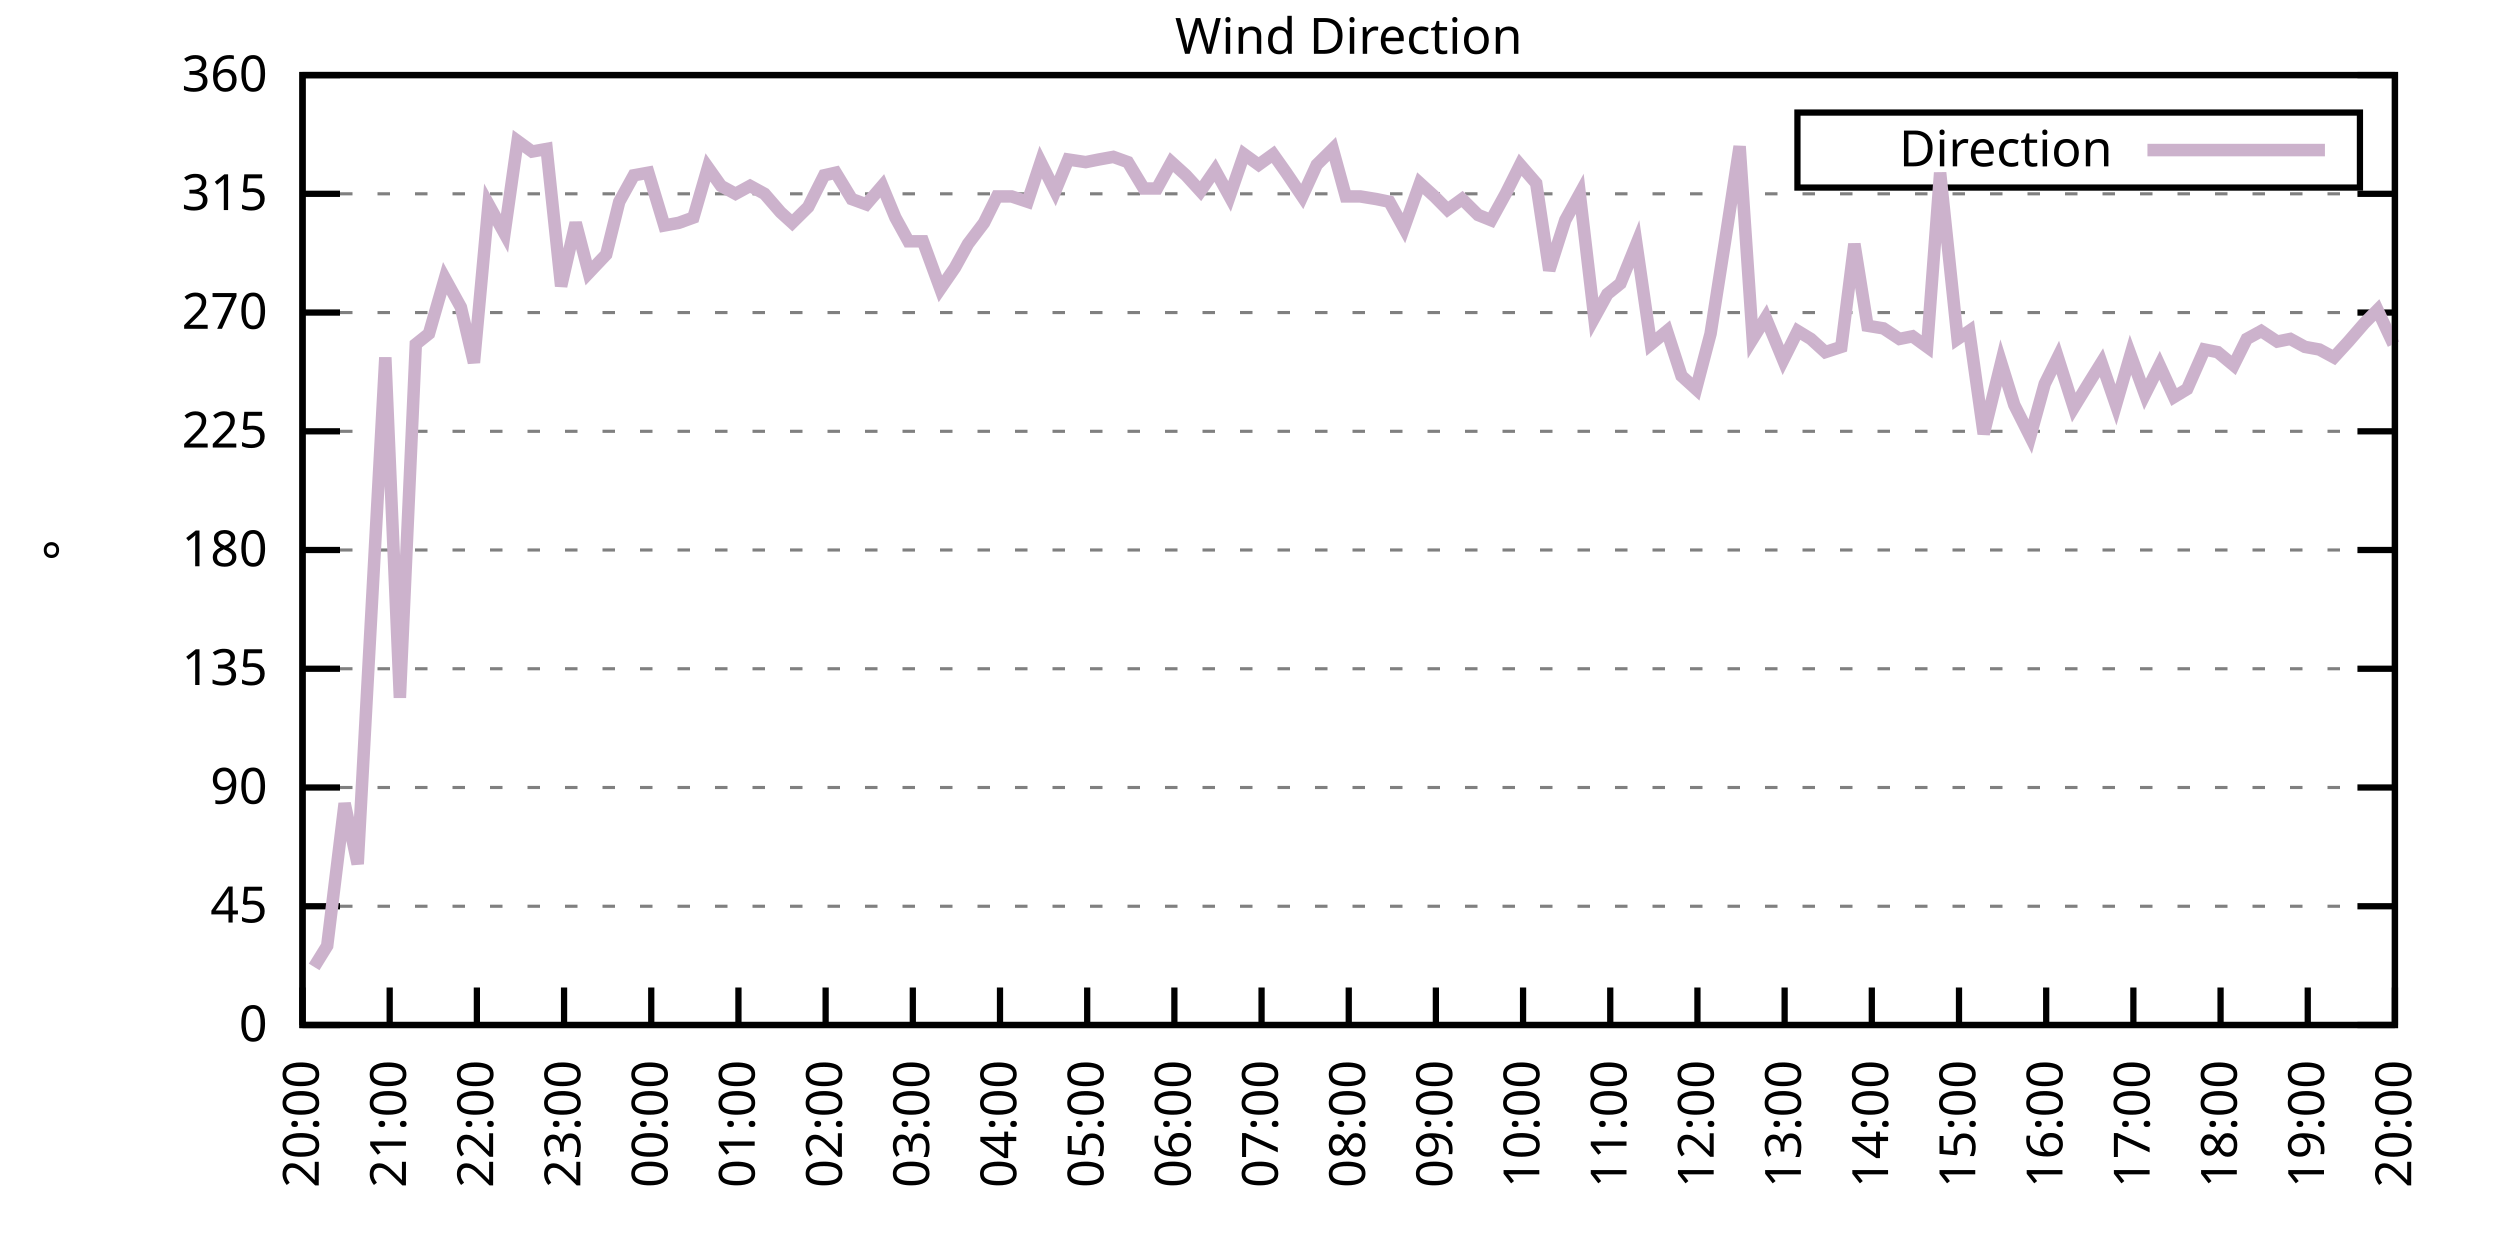
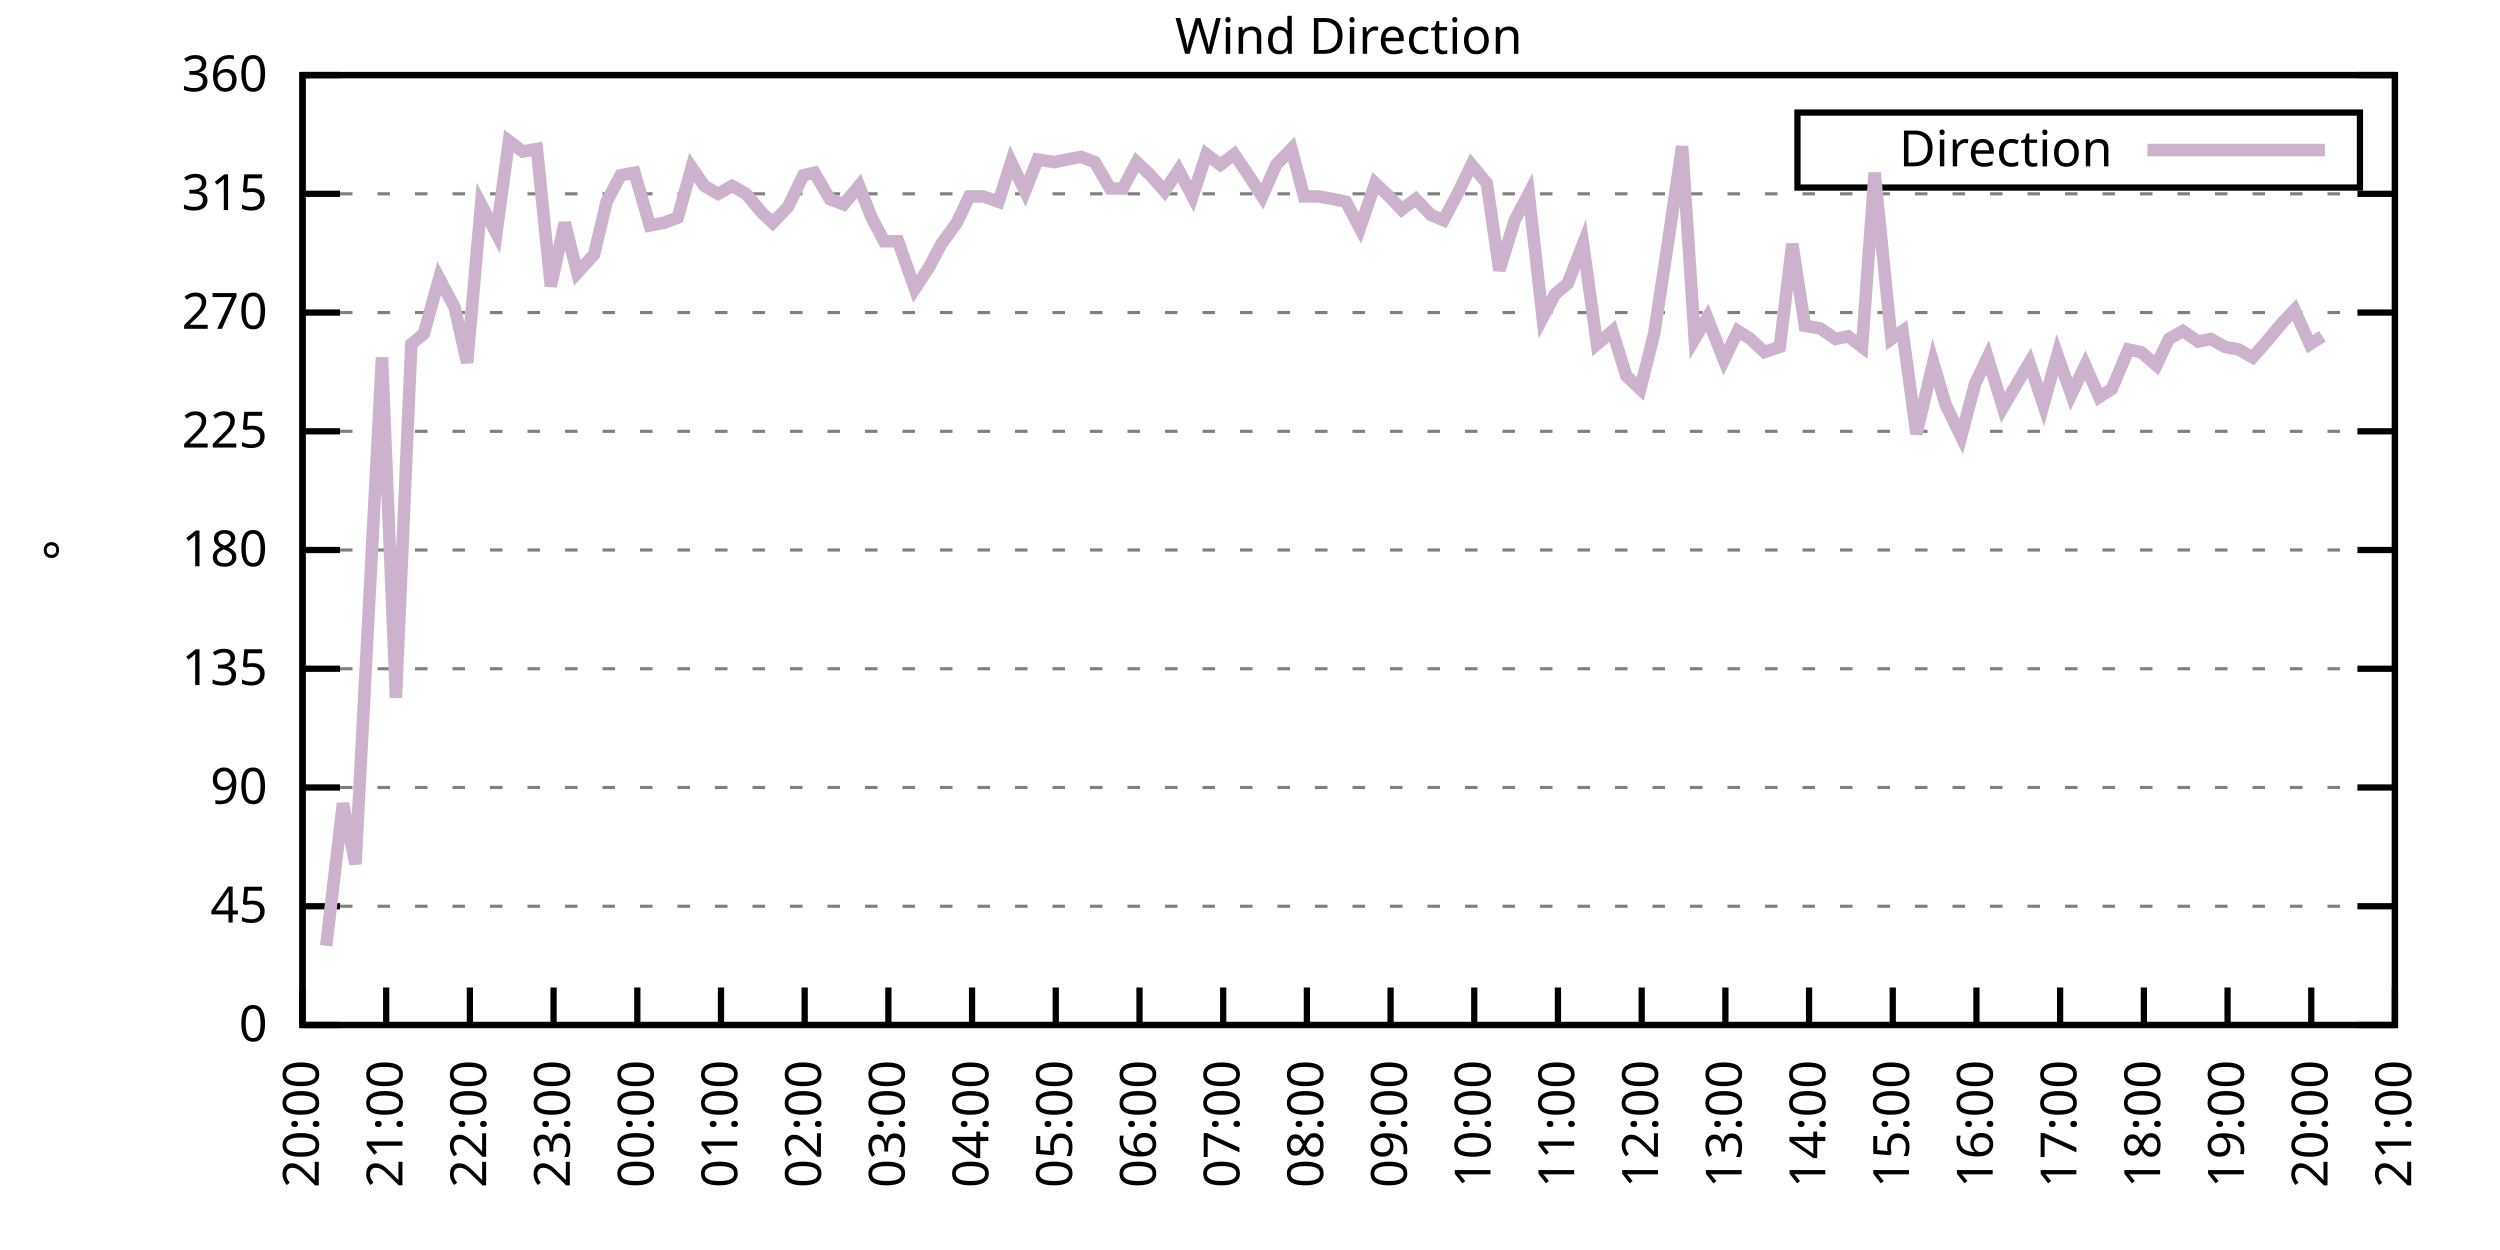
<svg xmlns="http://www.w3.org/2000/svg" xmlns:xlink="http://www.w3.org/1999/xlink" width="400" height="200" viewBox="0 0 400 200">
  <g id="gnuplot_canvas">
    <rect x="0" y="0" width="400" height="200" fill="none" />
    <defs>
      <circle id="gpDot" r="0.5" stroke-width="0.5" stroke="currentColor" />
      <path id="gpPt0" stroke-width="0.333" stroke="currentColor" d="M-1,0 h2 M0,-1 v2" />
      <path id="gpPt1" stroke-width="0.333" stroke="currentColor" d="M-1,-1 L1,1 M1,-1 L-1,1" />
      <path id="gpPt2" stroke-width="0.333" stroke="currentColor" d="M-1,0 L1,0 M0,-1 L0,1 M-1,-1 L1,1 M-1,1 L1,-1" />
      <rect id="gpPt3" stroke-width="0.333" stroke="currentColor" x="-1" y="-1" width="2" height="2" />
      <rect id="gpPt4" stroke-width="0.333" stroke="currentColor" fill="currentColor" x="-1" y="-1" width="2" height="2" />
      <circle id="gpPt5" stroke-width="0.333" stroke="currentColor" cx="0" cy="0" r="1" />
      <use xlink:href="#gpPt5" id="gpPt6" fill="currentColor" stroke="none" />
      <path id="gpPt7" stroke-width="0.333" stroke="currentColor" d="M0,-1.33 L-1.33,0.67 L1.33,0.67 z" />
      <use xlink:href="#gpPt7" id="gpPt8" fill="currentColor" stroke="none" />
      <use xlink:href="#gpPt7" id="gpPt9" stroke="currentColor" transform="rotate(180)" />
      <use xlink:href="#gpPt9" id="gpPt10" fill="currentColor" stroke="none" />
      <use xlink:href="#gpPt3" id="gpPt11" stroke="currentColor" transform="rotate(45)" />
      <use xlink:href="#gpPt11" id="gpPt12" fill="currentColor" stroke="none" />
      <path id="gpPt13" stroke-width="0.333" stroke="currentColor" d="M0,1.330 L1.265,0.411 L0.782,-1.067 L-0.782,-1.076 L-1.265,0.411 z" />
      <use xlink:href="#gpPt13" id="gpPt14" fill="currentColor" stroke="none" />
      <filter id="textbox" filterUnits="objectBoundingBox" x="0" y="0" height="1" width="1">
        <feFlood flood-color="white" flood-opacity="1" result="bgnd" />
        <feComposite in="SourceGraphic" in2="bgnd" operator="atop" />
      </filter>
      <filter id="greybox" filterUnits="objectBoundingBox" x="0" y="0" height="1" width="1">
        <feFlood flood-color="lightgrey" flood-opacity="1" result="grey" />
        <feComposite in="SourceGraphic" in2="grey" operator="atop" />
      </filter>
    </defs>
    <g fill="none" color="white" stroke="currentColor" stroke-width="1.00" stroke-linecap="butt" stroke-linejoin="miter">
</g>
    <g fill="none" color="black" stroke="currentColor" stroke-width="1.00" stroke-linecap="butt" stroke-linejoin="miter">
      <g stroke="none" shape-rendering="crispEdges">
        <polygon fill="rgb(255, 255, 255)" points="48.40,164.00 383.18,164.00 383.18,12.02 48.40,12.02 " />
      </g>
    </g>
    <g fill="none" color="black" stroke="currentColor" stroke-width="1.00" stroke-linecap="butt" stroke-linejoin="miter">
</g>
    <g fill="none" color="black" stroke="black" stroke-width="0.50" stroke-linecap="butt" stroke-linejoin="miter">
</g>
    <g fill="none" color="gray" stroke="currentColor" stroke-width="0.50" stroke-linecap="butt" stroke-linejoin="miter">
      <path stroke="gray" stroke-dasharray="2,4" class="gridline" d="M48.40,164.00 L383.19,164.00  " />
    </g>
    <g fill="none" color="gray" stroke="gray" stroke-width="1.00" stroke-linecap="butt" stroke-linejoin="miter">
</g>
    <g fill="none" color="black" stroke="currentColor" stroke-width="1.00" stroke-linecap="butt" stroke-linejoin="miter">
      <path stroke="black" d="M48.40,164.00 L54.40,164.00 M383.19,164.00 L377.19,164.00  " />
      <g transform="translate(42.80,166.60)" stroke="none" fill="black" font-family="Sans" font-size="8.00" text-anchor="end">
        <text>
          <tspan font-family="Sans"> 0</tspan>
        </text>
      </g>
    </g>
    <g fill="none" color="black" stroke="currentColor" stroke-width="1.00" stroke-linecap="butt" stroke-linejoin="miter">
</g>
    <g fill="none" color="black" stroke="black" stroke-width="0.50" stroke-linecap="butt" stroke-linejoin="miter">
</g>
    <g fill="none" color="gray" stroke="currentColor" stroke-width="0.50" stroke-linecap="butt" stroke-linejoin="miter">
      <path stroke="gray" stroke-dasharray="2,4" class="gridline" d="M48.40,145.00 L383.19,145.00  " />
    </g>
    <g fill="none" color="gray" stroke="gray" stroke-width="1.00" stroke-linecap="butt" stroke-linejoin="miter">
</g>
    <g fill="none" color="black" stroke="currentColor" stroke-width="1.00" stroke-linecap="butt" stroke-linejoin="miter">
      <path stroke="black" d="M48.40,145.00 L54.40,145.00 M383.19,145.00 L377.19,145.00  " />
      <g transform="translate(42.80,147.60)" stroke="none" fill="black" font-family="Sans" font-size="8.00" text-anchor="end">
        <text>
          <tspan font-family="Sans"> 45</tspan>
        </text>
      </g>
    </g>
    <g fill="none" color="black" stroke="currentColor" stroke-width="1.00" stroke-linecap="butt" stroke-linejoin="miter">
</g>
    <g fill="none" color="black" stroke="black" stroke-width="0.50" stroke-linecap="butt" stroke-linejoin="miter">
</g>
    <g fill="none" color="gray" stroke="currentColor" stroke-width="0.50" stroke-linecap="butt" stroke-linejoin="miter">
      <path stroke="gray" stroke-dasharray="2,4" class="gridline" d="M48.40,126.00 L383.19,126.00  " />
    </g>
    <g fill="none" color="gray" stroke="gray" stroke-width="1.00" stroke-linecap="butt" stroke-linejoin="miter">
</g>
    <g fill="none" color="black" stroke="currentColor" stroke-width="1.00" stroke-linecap="butt" stroke-linejoin="miter">
      <path stroke="black" d="M48.40,126.00 L54.40,126.00 M383.19,126.00 L377.19,126.00  " />
      <g transform="translate(42.80,128.60)" stroke="none" fill="black" font-family="Sans" font-size="8.00" text-anchor="end">
        <text>
          <tspan font-family="Sans"> 90</tspan>
        </text>
      </g>
    </g>
    <g fill="none" color="black" stroke="currentColor" stroke-width="1.00" stroke-linecap="butt" stroke-linejoin="miter">
</g>
    <g fill="none" color="black" stroke="black" stroke-width="0.50" stroke-linecap="butt" stroke-linejoin="miter">
</g>
    <g fill="none" color="gray" stroke="currentColor" stroke-width="0.50" stroke-linecap="butt" stroke-linejoin="miter">
      <path stroke="gray" stroke-dasharray="2,4" class="gridline" d="M48.40,107.00 L383.19,107.00  " />
    </g>
    <g fill="none" color="gray" stroke="gray" stroke-width="1.00" stroke-linecap="butt" stroke-linejoin="miter">
</g>
    <g fill="none" color="black" stroke="currentColor" stroke-width="1.00" stroke-linecap="butt" stroke-linejoin="miter">
      <path stroke="black" d="M48.40,107.00 L54.40,107.00 M383.19,107.00 L377.19,107.00  " />
      <g transform="translate(42.80,109.60)" stroke="none" fill="black" font-family="Sans" font-size="8.00" text-anchor="end">
        <text>
          <tspan font-family="Sans"> 135</tspan>
        </text>
      </g>
    </g>
    <g fill="none" color="black" stroke="currentColor" stroke-width="1.00" stroke-linecap="butt" stroke-linejoin="miter">
</g>
    <g fill="none" color="black" stroke="black" stroke-width="0.50" stroke-linecap="butt" stroke-linejoin="miter">
</g>
    <g fill="none" color="gray" stroke="currentColor" stroke-width="0.50" stroke-linecap="butt" stroke-linejoin="miter">
      <path stroke="gray" stroke-dasharray="2,4" class="gridline" d="M48.40,88.00 L383.19,88.00  " />
    </g>
    <g fill="none" color="gray" stroke="gray" stroke-width="1.00" stroke-linecap="butt" stroke-linejoin="miter">
</g>
    <g fill="none" color="black" stroke="currentColor" stroke-width="1.00" stroke-linecap="butt" stroke-linejoin="miter">
      <path stroke="black" d="M48.40,88.00 L54.40,88.00 M383.19,88.00 L377.19,88.00  " />
      <g transform="translate(42.80,90.60)" stroke="none" fill="black" font-family="Sans" font-size="8.00" text-anchor="end">
        <text>
          <tspan font-family="Sans"> 180</tspan>
        </text>
      </g>
    </g>
    <g fill="none" color="black" stroke="currentColor" stroke-width="1.00" stroke-linecap="butt" stroke-linejoin="miter">
</g>
    <g fill="none" color="black" stroke="black" stroke-width="0.50" stroke-linecap="butt" stroke-linejoin="miter">
</g>
    <g fill="none" color="gray" stroke="currentColor" stroke-width="0.50" stroke-linecap="butt" stroke-linejoin="miter">
      <path stroke="gray" stroke-dasharray="2,4" class="gridline" d="M48.40,69.01 L383.19,69.01  " />
    </g>
    <g fill="none" color="gray" stroke="gray" stroke-width="1.00" stroke-linecap="butt" stroke-linejoin="miter">
</g>
    <g fill="none" color="black" stroke="currentColor" stroke-width="1.00" stroke-linecap="butt" stroke-linejoin="miter">
      <path stroke="black" d="M48.40,69.01 L54.40,69.01 M383.19,69.01 L377.19,69.01  " />
      <g transform="translate(42.80,71.61)" stroke="none" fill="black" font-family="Sans" font-size="8.00" text-anchor="end">
        <text>
          <tspan font-family="Sans"> 225</tspan>
        </text>
      </g>
    </g>
    <g fill="none" color="black" stroke="currentColor" stroke-width="1.00" stroke-linecap="butt" stroke-linejoin="miter">
</g>
    <g fill="none" color="black" stroke="black" stroke-width="0.50" stroke-linecap="butt" stroke-linejoin="miter">
</g>
    <g fill="none" color="gray" stroke="currentColor" stroke-width="0.50" stroke-linecap="butt" stroke-linejoin="miter">
      <path stroke="gray" stroke-dasharray="2,4" class="gridline" d="M48.40,50.01 L383.19,50.01  " />
    </g>
    <g fill="none" color="gray" stroke="gray" stroke-width="1.00" stroke-linecap="butt" stroke-linejoin="miter">
</g>
    <g fill="none" color="black" stroke="currentColor" stroke-width="1.00" stroke-linecap="butt" stroke-linejoin="miter">
      <path stroke="black" d="M48.40,50.01 L54.40,50.01 M383.19,50.01 L377.19,50.01  " />
      <g transform="translate(42.80,52.61)" stroke="none" fill="black" font-family="Sans" font-size="8.00" text-anchor="end">
        <text>
          <tspan font-family="Sans"> 270</tspan>
        </text>
      </g>
    </g>
    <g fill="none" color="black" stroke="currentColor" stroke-width="1.00" stroke-linecap="butt" stroke-linejoin="miter">
</g>
    <g fill="none" color="black" stroke="black" stroke-width="0.50" stroke-linecap="butt" stroke-linejoin="miter">
</g>
    <g fill="none" color="gray" stroke="currentColor" stroke-width="0.50" stroke-linecap="butt" stroke-linejoin="miter">
      <path stroke="gray" stroke-dasharray="2,4" class="gridline" d="M48.40,31.01 L383.19,31.01  " />
    </g>
    <g fill="none" color="gray" stroke="gray" stroke-width="1.00" stroke-linecap="butt" stroke-linejoin="miter">
</g>
    <g fill="none" color="black" stroke="currentColor" stroke-width="1.00" stroke-linecap="butt" stroke-linejoin="miter">
      <path stroke="black" d="M48.40,31.01 L54.40,31.01 M383.19,31.01 L377.19,31.01  " />
      <g transform="translate(42.80,33.61)" stroke="none" fill="black" font-family="Sans" font-size="8.00" text-anchor="end">
        <text>
          <tspan font-family="Sans"> 315</tspan>
        </text>
      </g>
    </g>
    <g fill="none" color="black" stroke="currentColor" stroke-width="1.00" stroke-linecap="butt" stroke-linejoin="miter">
</g>
    <g fill="none" color="black" stroke="black" stroke-width="0.50" stroke-linecap="butt" stroke-linejoin="miter">
</g>
    <g fill="none" color="gray" stroke="currentColor" stroke-width="0.50" stroke-linecap="butt" stroke-linejoin="miter">
      <path stroke="gray" stroke-dasharray="2,4" class="gridline" d="M48.40,12.01 L383.19,12.01  " />
    </g>
    <g fill="none" color="gray" stroke="gray" stroke-width="1.00" stroke-linecap="butt" stroke-linejoin="miter">
</g>
    <g fill="none" color="black" stroke="currentColor" stroke-width="1.00" stroke-linecap="butt" stroke-linejoin="miter">
      <path stroke="black" d="M48.40,12.01 L54.40,12.01 M383.19,12.01 L377.19,12.01  " />
      <g transform="translate(42.80,14.61)" stroke="none" fill="black" font-family="Sans" font-size="8.00" text-anchor="end">
        <text>
          <tspan font-family="Sans"> 360</tspan>
        </text>
      </g>
    </g>
    <g fill="none" color="black" stroke="currentColor" stroke-width="1.00" stroke-linecap="butt" stroke-linejoin="miter">
      <path stroke="black" d="M48.40,164.00 L48.40,158.00  " />
      <g transform="translate(51.00,169.60) rotate(270.00)" stroke="none" fill="black" font-family="Sans" font-size="8.00" text-anchor="end">
        <text>
          <tspan font-family="Sans">20:00</tspan>
        </text>
      </g>
    </g>
    <g fill="none" color="black" stroke="currentColor" stroke-width="1.00" stroke-linecap="butt" stroke-linejoin="miter">
-       <path stroke="black" d="M62.35,164.00 L62.35,158.00  " />
-       <g transform="translate(64.95,169.60) rotate(270.00)" stroke="none" fill="black" font-family="Sans" font-size="8.00" text-anchor="end">
+       <path stroke="black" d="M61.79,164.00 L61.79,158.00  " />
+       <g transform="translate(64.39,169.60) rotate(270.00)" stroke="none" fill="black" font-family="Sans" font-size="8.00" text-anchor="end">
        <text>
          <tspan font-family="Sans">21:00</tspan>
        </text>
      </g>
    </g>
    <g fill="none" color="black" stroke="currentColor" stroke-width="1.00" stroke-linecap="butt" stroke-linejoin="miter">
-       <path stroke="black" d="M76.30,164.00 L76.30,158.00  " />
-       <g transform="translate(78.90,169.60) rotate(270.00)" stroke="none" fill="black" font-family="Sans" font-size="8.00" text-anchor="end">
+       <path stroke="black" d="M75.18,164.00 L75.18,158.00  " />
+       <g transform="translate(77.78,169.60) rotate(270.00)" stroke="none" fill="black" font-family="Sans" font-size="8.00" text-anchor="end">
        <text>
          <tspan font-family="Sans">22:00</tspan>
        </text>
      </g>
    </g>
    <g fill="none" color="black" stroke="currentColor" stroke-width="1.00" stroke-linecap="butt" stroke-linejoin="miter">
-       <path stroke="black" d="M90.25,164.00 L90.25,158.00  " />
-       <g transform="translate(92.85,169.60) rotate(270.00)" stroke="none" fill="black" font-family="Sans" font-size="8.00" text-anchor="end">
+       <path stroke="black" d="M88.57,164.00 L88.57,158.00  " />
+       <g transform="translate(91.17,169.60) rotate(270.00)" stroke="none" fill="black" font-family="Sans" font-size="8.00" text-anchor="end">
        <text>
          <tspan font-family="Sans">23:00</tspan>
        </text>
      </g>
    </g>
    <g fill="none" color="black" stroke="currentColor" stroke-width="1.00" stroke-linecap="butt" stroke-linejoin="miter">
-       <path stroke="black" d="M104.20,164.00 L104.20,158.00  " />
-       <g transform="translate(106.80,169.60) rotate(270.00)" stroke="none" fill="black" font-family="Sans" font-size="8.00" text-anchor="end">
+       <path stroke="black" d="M101.97,164.00 L101.97,158.00  " />
+       <g transform="translate(104.57,169.60) rotate(270.00)" stroke="none" fill="black" font-family="Sans" font-size="8.00" text-anchor="end">
        <text>
          <tspan font-family="Sans">00:00</tspan>
        </text>
      </g>
    </g>
    <g fill="none" color="black" stroke="currentColor" stroke-width="1.00" stroke-linecap="butt" stroke-linejoin="miter">
-       <path stroke="black" d="M118.15,164.00 L118.15,158.00  " />
-       <g transform="translate(120.75,169.60) rotate(270.00)" stroke="none" fill="black" font-family="Sans" font-size="8.00" text-anchor="end">
+       <path stroke="black" d="M115.36,164.00 L115.36,158.00  " />
+       <g transform="translate(117.96,169.60) rotate(270.00)" stroke="none" fill="black" font-family="Sans" font-size="8.00" text-anchor="end">
        <text>
          <tspan font-family="Sans">01:00</tspan>
        </text>
      </g>
    </g>
    <g fill="none" color="black" stroke="currentColor" stroke-width="1.00" stroke-linecap="butt" stroke-linejoin="miter">
-       <path stroke="black" d="M132.10,164.00 L132.10,158.00  " />
-       <g transform="translate(134.70,169.60) rotate(270.00)" stroke="none" fill="black" font-family="Sans" font-size="8.00" text-anchor="end">
+       <path stroke="black" d="M128.75,164.00 L128.75,158.00  " />
+       <g transform="translate(131.35,169.60) rotate(270.00)" stroke="none" fill="black" font-family="Sans" font-size="8.00" text-anchor="end">
        <text>
          <tspan font-family="Sans">02:00</tspan>
        </text>
      </g>
    </g>
    <g fill="none" color="black" stroke="currentColor" stroke-width="1.00" stroke-linecap="butt" stroke-linejoin="miter">
-       <path stroke="black" d="M146.05,164.00 L146.05,158.00  " />
-       <g transform="translate(148.65,169.60) rotate(270.00)" stroke="none" fill="black" font-family="Sans" font-size="8.00" text-anchor="end">
+       <path stroke="black" d="M142.14,164.00 L142.14,158.00  " />
+       <g transform="translate(144.74,169.60) rotate(270.00)" stroke="none" fill="black" font-family="Sans" font-size="8.00" text-anchor="end">
        <text>
          <tspan font-family="Sans">03:00</tspan>
        </text>
      </g>
    </g>
    <g fill="none" color="black" stroke="currentColor" stroke-width="1.00" stroke-linecap="butt" stroke-linejoin="miter">
-       <path stroke="black" d="M160.00,164.00 L160.00,158.00  " />
-       <g transform="translate(162.60,169.60) rotate(270.00)" stroke="none" fill="black" font-family="Sans" font-size="8.00" text-anchor="end">
+       <path stroke="black" d="M155.53,164.00 L155.53,158.00  " />
+       <g transform="translate(158.13,169.60) rotate(270.00)" stroke="none" fill="black" font-family="Sans" font-size="8.00" text-anchor="end">
        <text>
          <tspan font-family="Sans">04:00</tspan>
        </text>
      </g>
    </g>
    <g fill="none" color="black" stroke="currentColor" stroke-width="1.00" stroke-linecap="butt" stroke-linejoin="miter">
-       <path stroke="black" d="M173.95,164.00 L173.95,158.00  " />
-       <g transform="translate(176.55,169.60) rotate(270.00)" stroke="none" fill="black" font-family="Sans" font-size="8.00" text-anchor="end">
+       <path stroke="black" d="M168.92,164.00 L168.92,158.00  " />
+       <g transform="translate(171.52,169.60) rotate(270.00)" stroke="none" fill="black" font-family="Sans" font-size="8.00" text-anchor="end">
        <text>
          <tspan font-family="Sans">05:00</tspan>
        </text>
      </g>
    </g>
    <g fill="none" color="black" stroke="currentColor" stroke-width="1.00" stroke-linecap="butt" stroke-linejoin="miter">
-       <path stroke="black" d="M187.90,164.00 L187.90,158.00  " />
-       <g transform="translate(190.50,169.60) rotate(270.00)" stroke="none" fill="black" font-family="Sans" font-size="8.00" text-anchor="end">
+       <path stroke="black" d="M182.32,164.00 L182.32,158.00  " />
+       <g transform="translate(184.92,169.60) rotate(270.00)" stroke="none" fill="black" font-family="Sans" font-size="8.00" text-anchor="end">
        <text>
          <tspan font-family="Sans">06:00</tspan>
        </text>
      </g>
    </g>
    <g fill="none" color="black" stroke="currentColor" stroke-width="1.00" stroke-linecap="butt" stroke-linejoin="miter">
-       <path stroke="black" d="M201.85,164.00 L201.85,158.00  " />
-       <g transform="translate(204.45,169.60) rotate(270.00)" stroke="none" fill="black" font-family="Sans" font-size="8.00" text-anchor="end">
+       <path stroke="black" d="M195.71,164.00 L195.71,158.00  " />
+       <g transform="translate(198.31,169.60) rotate(270.00)" stroke="none" fill="black" font-family="Sans" font-size="8.00" text-anchor="end">
        <text>
          <tspan font-family="Sans">07:00</tspan>
        </text>
      </g>
    </g>
    <g fill="none" color="black" stroke="currentColor" stroke-width="1.00" stroke-linecap="butt" stroke-linejoin="miter">
-       <path stroke="black" d="M215.80,164.00 L215.80,158.00  " />
-       <g transform="translate(218.40,169.60) rotate(270.00)" stroke="none" fill="black" font-family="Sans" font-size="8.00" text-anchor="end">
+       <path stroke="black" d="M209.10,164.00 L209.10,158.00  " />
+       <g transform="translate(211.70,169.60) rotate(270.00)" stroke="none" fill="black" font-family="Sans" font-size="8.00" text-anchor="end">
        <text>
          <tspan font-family="Sans">08:00</tspan>
        </text>
      </g>
    </g>
    <g fill="none" color="black" stroke="currentColor" stroke-width="1.00" stroke-linecap="butt" stroke-linejoin="miter">
-       <path stroke="black" d="M229.74,164.00 L229.74,158.00  " />
-       <g transform="translate(232.34,169.60) rotate(270.00)" stroke="none" fill="black" font-family="Sans" font-size="8.00" text-anchor="end">
+       <path stroke="black" d="M222.49,164.00 L222.49,158.00  " />
+       <g transform="translate(225.09,169.60) rotate(270.00)" stroke="none" fill="black" font-family="Sans" font-size="8.00" text-anchor="end">
        <text>
          <tspan font-family="Sans">09:00</tspan>
        </text>
      </g>
    </g>
    <g fill="none" color="black" stroke="currentColor" stroke-width="1.00" stroke-linecap="butt" stroke-linejoin="miter">
-       <path stroke="black" d="M243.69,164.00 L243.69,158.00  " />
-       <g transform="translate(246.29,169.60) rotate(270.00)" stroke="none" fill="black" font-family="Sans" font-size="8.00" text-anchor="end">
+       <path stroke="black" d="M235.88,164.00 L235.88,158.00  " />
+       <g transform="translate(238.48,169.60) rotate(270.00)" stroke="none" fill="black" font-family="Sans" font-size="8.00" text-anchor="end">
        <text>
          <tspan font-family="Sans">10:00</tspan>
        </text>
      </g>
    </g>
    <g fill="none" color="black" stroke="currentColor" stroke-width="1.00" stroke-linecap="butt" stroke-linejoin="miter">
-       <path stroke="black" d="M257.64,164.00 L257.64,158.00  " />
-       <g transform="translate(260.24,169.60) rotate(270.00)" stroke="none" fill="black" font-family="Sans" font-size="8.00" text-anchor="end">
+       <path stroke="black" d="M249.27,164.00 L249.27,158.00  " />
+       <g transform="translate(251.87,169.60) rotate(270.00)" stroke="none" fill="black" font-family="Sans" font-size="8.00" text-anchor="end">
        <text>
          <tspan font-family="Sans">11:00</tspan>
        </text>
      </g>
    </g>
    <g fill="none" color="black" stroke="currentColor" stroke-width="1.00" stroke-linecap="butt" stroke-linejoin="miter">
-       <path stroke="black" d="M271.59,164.00 L271.59,158.00  " />
-       <g transform="translate(274.19,169.60) rotate(270.00)" stroke="none" fill="black" font-family="Sans" font-size="8.00" text-anchor="end">
+       <path stroke="black" d="M262.67,164.00 L262.67,158.00  " />
+       <g transform="translate(265.27,169.60) rotate(270.00)" stroke="none" fill="black" font-family="Sans" font-size="8.00" text-anchor="end">
        <text>
          <tspan font-family="Sans">12:00</tspan>
        </text>
      </g>
    </g>
    <g fill="none" color="black" stroke="currentColor" stroke-width="1.00" stroke-linecap="butt" stroke-linejoin="miter">
-       <path stroke="black" d="M285.54,164.00 L285.54,158.00  " />
-       <g transform="translate(288.14,169.60) rotate(270.00)" stroke="none" fill="black" font-family="Sans" font-size="8.00" text-anchor="end">
+       <path stroke="black" d="M276.06,164.00 L276.06,158.00  " />
+       <g transform="translate(278.66,169.60) rotate(270.00)" stroke="none" fill="black" font-family="Sans" font-size="8.00" text-anchor="end">
        <text>
          <tspan font-family="Sans">13:00</tspan>
        </text>
      </g>
    </g>
    <g fill="none" color="black" stroke="currentColor" stroke-width="1.00" stroke-linecap="butt" stroke-linejoin="miter">
-       <path stroke="black" d="M299.49,164.00 L299.49,158.00  " />
-       <g transform="translate(302.09,169.60) rotate(270.00)" stroke="none" fill="black" font-family="Sans" font-size="8.00" text-anchor="end">
+       <path stroke="black" d="M289.45,164.00 L289.45,158.00  " />
+       <g transform="translate(292.05,169.60) rotate(270.00)" stroke="none" fill="black" font-family="Sans" font-size="8.00" text-anchor="end">
        <text>
          <tspan font-family="Sans">14:00</tspan>
        </text>
      </g>
    </g>
    <g fill="none" color="black" stroke="currentColor" stroke-width="1.00" stroke-linecap="butt" stroke-linejoin="miter">
-       <path stroke="black" d="M313.44,164.00 L313.44,158.00  " />
-       <g transform="translate(316.04,169.60) rotate(270.00)" stroke="none" fill="black" font-family="Sans" font-size="8.00" text-anchor="end">
+       <path stroke="black" d="M302.84,164.00 L302.84,158.00  " />
+       <g transform="translate(305.44,169.60) rotate(270.00)" stroke="none" fill="black" font-family="Sans" font-size="8.00" text-anchor="end">
        <text>
          <tspan font-family="Sans">15:00</tspan>
        </text>
      </g>
    </g>
    <g fill="none" color="black" stroke="currentColor" stroke-width="1.00" stroke-linecap="butt" stroke-linejoin="miter">
-       <path stroke="black" d="M327.39,164.00 L327.39,158.00  " />
-       <g transform="translate(329.99,169.60) rotate(270.00)" stroke="none" fill="black" font-family="Sans" font-size="8.00" text-anchor="end">
+       <path stroke="black" d="M316.23,164.00 L316.23,158.00  " />
+       <g transform="translate(318.83,169.60) rotate(270.00)" stroke="none" fill="black" font-family="Sans" font-size="8.00" text-anchor="end">
        <text>
          <tspan font-family="Sans">16:00</tspan>
        </text>
      </g>
    </g>
    <g fill="none" color="black" stroke="currentColor" stroke-width="1.00" stroke-linecap="butt" stroke-linejoin="miter">
-       <path stroke="black" d="M341.34,164.00 L341.34,158.00  " />
-       <g transform="translate(343.94,169.60) rotate(270.00)" stroke="none" fill="black" font-family="Sans" font-size="8.00" text-anchor="end">
+       <path stroke="black" d="M329.62,164.00 L329.62,158.00  " />
+       <g transform="translate(332.22,169.60) rotate(270.00)" stroke="none" fill="black" font-family="Sans" font-size="8.00" text-anchor="end">
        <text>
          <tspan font-family="Sans">17:00</tspan>
        </text>
      </g>
    </g>
    <g fill="none" color="black" stroke="currentColor" stroke-width="1.00" stroke-linecap="butt" stroke-linejoin="miter">
-       <path stroke="black" d="M355.29,164.00 L355.29,158.00  " />
-       <g transform="translate(357.89,169.60) rotate(270.00)" stroke="none" fill="black" font-family="Sans" font-size="8.00" text-anchor="end">
+       <path stroke="black" d="M343.02,164.00 L343.02,158.00  " />
+       <g transform="translate(345.62,169.60) rotate(270.00)" stroke="none" fill="black" font-family="Sans" font-size="8.00" text-anchor="end">
        <text>
          <tspan font-family="Sans">18:00</tspan>
        </text>
      </g>
    </g>
    <g fill="none" color="black" stroke="currentColor" stroke-width="1.00" stroke-linecap="butt" stroke-linejoin="miter">
-       <path stroke="black" d="M369.24,164.00 L369.24,158.00  " />
-       <g transform="translate(371.84,169.60) rotate(270.00)" stroke="none" fill="black" font-family="Sans" font-size="8.00" text-anchor="end">
+       <path stroke="black" d="M356.41,164.00 L356.41,158.00  " />
+       <g transform="translate(359.01,169.60) rotate(270.00)" stroke="none" fill="black" font-family="Sans" font-size="8.00" text-anchor="end">
        <text>
          <tspan font-family="Sans">19:00</tspan>
+         </text>
+       </g>
+     </g>
+     <g fill="none" color="black" stroke="currentColor" stroke-width="1.00" stroke-linecap="butt" stroke-linejoin="miter">
+       <path stroke="black" d="M369.80,164.00 L369.80,158.00  " />
+       <g transform="translate(372.40,169.60) rotate(270.00)" stroke="none" fill="black" font-family="Sans" font-size="8.00" text-anchor="end">
+         <text>
+           <tspan font-family="Sans">20:00</tspan>
        </text>
      </g>
    </g>
    <g fill="none" color="black" stroke="currentColor" stroke-width="1.00" stroke-linecap="butt" stroke-linejoin="miter">
      <path stroke="black" d="M383.19,164.00 L383.19,158.00  " />
      <g transform="translate(385.79,169.60) rotate(270.00)" stroke="none" fill="black" font-family="Sans" font-size="8.00" text-anchor="end">
        <text>
-           <tspan font-family="Sans">20:00</tspan>
+           <tspan font-family="Sans">21:00</tspan>
        </text>
      </g>
    </g>
    <g fill="none" color="black" stroke="currentColor" stroke-width="1.00" stroke-linecap="butt" stroke-linejoin="miter">
</g>
    <g fill="none" color="black" stroke="currentColor" stroke-width="1.00" stroke-linecap="butt" stroke-linejoin="miter">
      <path stroke="black" d="M48.40,12.01 L48.40,164.00 L383.19,164.00 L383.19,12.01 L48.40,12.01 Z  " />
    </g>
    <g fill="none" color="black" stroke="currentColor" stroke-width="1.00" stroke-linecap="butt" stroke-linejoin="miter">
</g>
    <g fill="none" color="black" stroke="currentColor" stroke-width="1.00" stroke-linecap="butt" stroke-linejoin="miter">
      <path stroke="black" d="M287.59,30.01 L287.59,18.01 L377.59,18.01 L377.59,30.01 L287.59,30.01 Z  " />
    </g>
    <g id="Wind_direction_plot_1">
      <g fill="none" color="white" stroke="black" stroke-width="2.00" stroke-linecap="butt" stroke-linejoin="miter">
</g>
      <g fill="none" color="black" stroke="currentColor" stroke-width="2.00" stroke-linecap="butt" stroke-linejoin="miter">
        <g transform="translate(337.99,26.61)" stroke="none" fill="black" font-family="Sans" font-size="8.00" text-anchor="end">
          <text>
            <tspan font-family="Sans">Direction</tspan>
          </text>
        </g>
      </g>
      <g fill="none" color="black" stroke="currentColor" stroke-width="2.00" stroke-linecap="butt" stroke-linejoin="miter">
-         <path stroke="rgb(204, 178, 204)" d="M343.59,24.01 L371.99,24.01 M50.26,154.71 L52.35,151.33 L55.14,128.54 L57.23,138.25 L61.65,57.18 L63.98,111.65   L66.53,55.07 L68.63,53.39 L71.18,44.52 L73.74,49.16 L75.83,58.03 L78.16,32.70 L80.72,37.34 L82.81,22.56   L85.13,24.25 L87.46,23.83 L89.78,45.79 L92.11,35.65 L94.20,43.67 L96.99,40.72 L99.08,32.28 L101.41,28.05   L103.73,27.63 L106.29,36.08 L108.62,35.65 L110.94,34.81 L113.27,26.79 L115.36,29.74 L117.68,31.01 L120.01,29.74   L122.33,31.01 L124.89,33.96 L126.75,35.65 L129.31,33.12 L131.87,28.05 L133.72,27.63 L136.28,31.85 L138.61,32.70   L141.16,29.74 L143.26,34.81 L145.35,38.61 L147.67,38.61 L150.46,46.21 L152.79,42.83 L154.88,39.03 L157.44,35.65   L159.53,31.43 L161.86,31.43 L164.41,32.28 L166.51,25.94 L168.83,30.59 L170.92,25.52 L173.71,25.94 L175.81,25.52   L178.13,25.10 L180.46,25.94 L183.01,30.16 L185.11,30.16 L187.43,25.94 L189.76,28.05 L192.08,30.59 L194.41,27.21   L196.73,31.43 L199.06,24.68 L201.38,26.36 L203.71,24.68 L205.80,27.63 L208.36,31.43 L210.68,26.36 L213.24,23.83   L215.33,31.43 L217.65,31.43 L220.21,31.85 L222.30,32.28 L224.63,36.50 L227.19,29.32 L229.51,31.43 L231.60,33.54   L233.93,31.85 L236.49,34.39 L238.58,35.23 L240.90,31.01 L243.23,26.36 L245.79,29.32 L247.88,43.25 L250.44,35.23   L252.76,31.01 L255.09,50.85 L257.18,47.05 L259.27,45.36 L261.83,39.03 L264.15,55.07 L266.71,52.96 L269.04,60.14   L271.36,62.25 L273.69,53.39 L276.01,38.61 L278.34,23.41 L280.43,54.23 L282.52,50.85 L285.31,57.61 L287.64,52.96   L289.73,54.23 L292.05,56.34 L294.61,55.50 L296.70,39.03 L298.80,52.12 L301.35,52.54 L303.91,54.23 L306.00,53.81   L308.33,55.50 L310.42,27.63 L313.21,54.23 L315.07,52.96 L317.39,69.43 L320.18,58.03 L322.28,64.78 L324.83,69.85   L327.16,61.41 L329.25,57.18 L331.81,65.21 L334.13,61.41 L336.23,58.03 L338.55,64.78 L340.88,56.76 L343.20,63.10   L345.53,58.45 L347.85,63.52 L349.94,62.25 L352.73,55.92 L354.83,56.34 L357.38,58.45 L359.48,54.23 L361.80,52.96   L364.36,54.65 L366.45,54.23 L368.78,55.50 L371.10,55.92 L373.43,57.18 L375.75,54.65 L378.31,51.70 L380.40,49.59   L382.96,55.07  " />
+         <path stroke="rgb(204, 178, 204)" d="M343.59,24.01 L371.99,24.01 M52.19,151.33 L54.87,128.54 L56.88,138.25 L61.12,57.18 L63.35,111.65 L65.81,55.07   L67.82,53.39 L70.27,44.52 L72.73,49.16 L74.74,58.03 L76.97,32.70 L79.42,37.34 L81.43,22.56 L83.66,24.25   L85.90,23.83 L88.13,45.79 L90.36,35.65 L92.37,43.67 L95.05,40.72 L97.06,32.28 L99.29,28.05 L101.52,27.63   L103.98,36.08 L106.21,35.65 L108.44,34.81 L110.67,26.79 L112.68,29.74 L114.91,31.01 L117.14,29.74 L119.38,31.01   L121.83,33.96 L123.62,35.65 L126.07,33.12 L128.53,28.05 L130.31,27.63 L132.77,31.85 L135.00,32.70 L137.45,29.74   L139.46,34.81 L141.47,38.61 L143.70,38.61 L146.38,46.21 L148.61,42.83 L150.62,39.03 L153.08,35.65 L155.09,31.43   L157.32,31.43 L159.77,32.28 L161.78,25.94 L164.01,30.59 L166.02,25.52 L168.70,25.94 L170.71,25.52 L172.94,25.10   L175.17,25.94 L177.63,30.16 L179.64,30.16 L181.87,25.94 L184.10,28.05 L186.33,30.59 L188.57,27.21 L190.80,31.43   L193.03,24.68 L195.26,26.36 L197.49,24.68 L199.50,27.63 L201.96,31.43 L204.19,26.36 L206.64,23.83 L208.65,31.43   L210.88,31.43 L213.34,31.85 L215.35,32.28 L217.58,36.50 L220.04,29.32 L222.27,31.43 L224.28,33.54 L226.51,31.85   L228.96,34.39 L230.97,35.23 L233.20,31.01 L235.44,26.36 L237.89,29.32 L239.90,43.25 L242.36,35.23 L244.59,31.01   L246.82,50.85 L248.83,47.05 L250.84,45.36 L253.29,39.03 L255.52,55.07 L257.98,52.96 L260.21,60.14 L262.44,62.25   L264.67,53.39 L266.91,38.61 L269.14,23.41 L271.15,54.23 L273.16,50.85 L275.83,57.61 L278.07,52.96 L280.07,54.23   L282.31,56.34 L284.76,55.50 L286.77,39.03 L288.78,52.12 L291.23,52.54 L293.69,54.23 L295.70,53.81 L297.93,55.50   L299.94,27.63 L302.62,54.23 L304.40,52.96 L306.63,69.43 L309.31,58.03 L311.32,64.78 L313.78,69.85 L316.01,61.41   L318.02,57.18 L320.47,65.21 L322.70,61.41 L324.71,58.03 L326.95,64.78 L329.18,56.76 L331.41,63.10 L333.64,58.45   L335.87,63.52 L337.88,62.25 L340.56,55.92 L342.57,56.34 L345.02,58.45 L347.03,54.23 L349.26,52.96 L351.72,54.65   L353.73,54.23 L355.96,55.50 L358.19,55.92 L360.42,57.18 L362.66,54.65 L365.11,51.70 L367.12,49.59 L369.58,55.07   L371.58,53.81  " />
      </g>
    </g>
    <g fill="none" color="black" stroke="currentColor" stroke-width="2.00" stroke-linecap="butt" stroke-linejoin="miter">
</g>
    <g fill="none" color="black" stroke="black" stroke-width="1.00" stroke-linecap="butt" stroke-linejoin="miter">
</g>
    <g fill="none" color="black" stroke="currentColor" stroke-width="1.00" stroke-linecap="butt" stroke-linejoin="miter">
      <path stroke="black" d="M48.40,12.01 L48.40,164.00 L383.19,164.00 L383.19,12.01 L48.40,12.01 Z  " />
      <g transform="translate(12.80,88.01) rotate(270.00)" stroke="none" fill="black" font-family="Sans" font-size="8.00" text-anchor="middle">
        <text>
          <tspan font-family="Sans">°</tspan>
        </text>
      </g>
    </g>
    <g fill="none" color="black" stroke="currentColor" stroke-width="1.00" stroke-linecap="butt" stroke-linejoin="miter">
</g>
    <g fill="none" color="black" stroke="currentColor" stroke-width="1.00" stroke-linecap="butt" stroke-linejoin="miter">
      <g transform="translate(215.79,8.61)" stroke="none" fill="black" font-family="Sans" font-size="8.00" text-anchor="middle">
        <text>
          <tspan font-family="Sans">Wind Direction</tspan>
        </text>
      </g>
    </g>
    <g fill="none" color="black" stroke="currentColor" stroke-width="1.00" stroke-linecap="butt" stroke-linejoin="miter">
</g>
  </g>
</svg>
